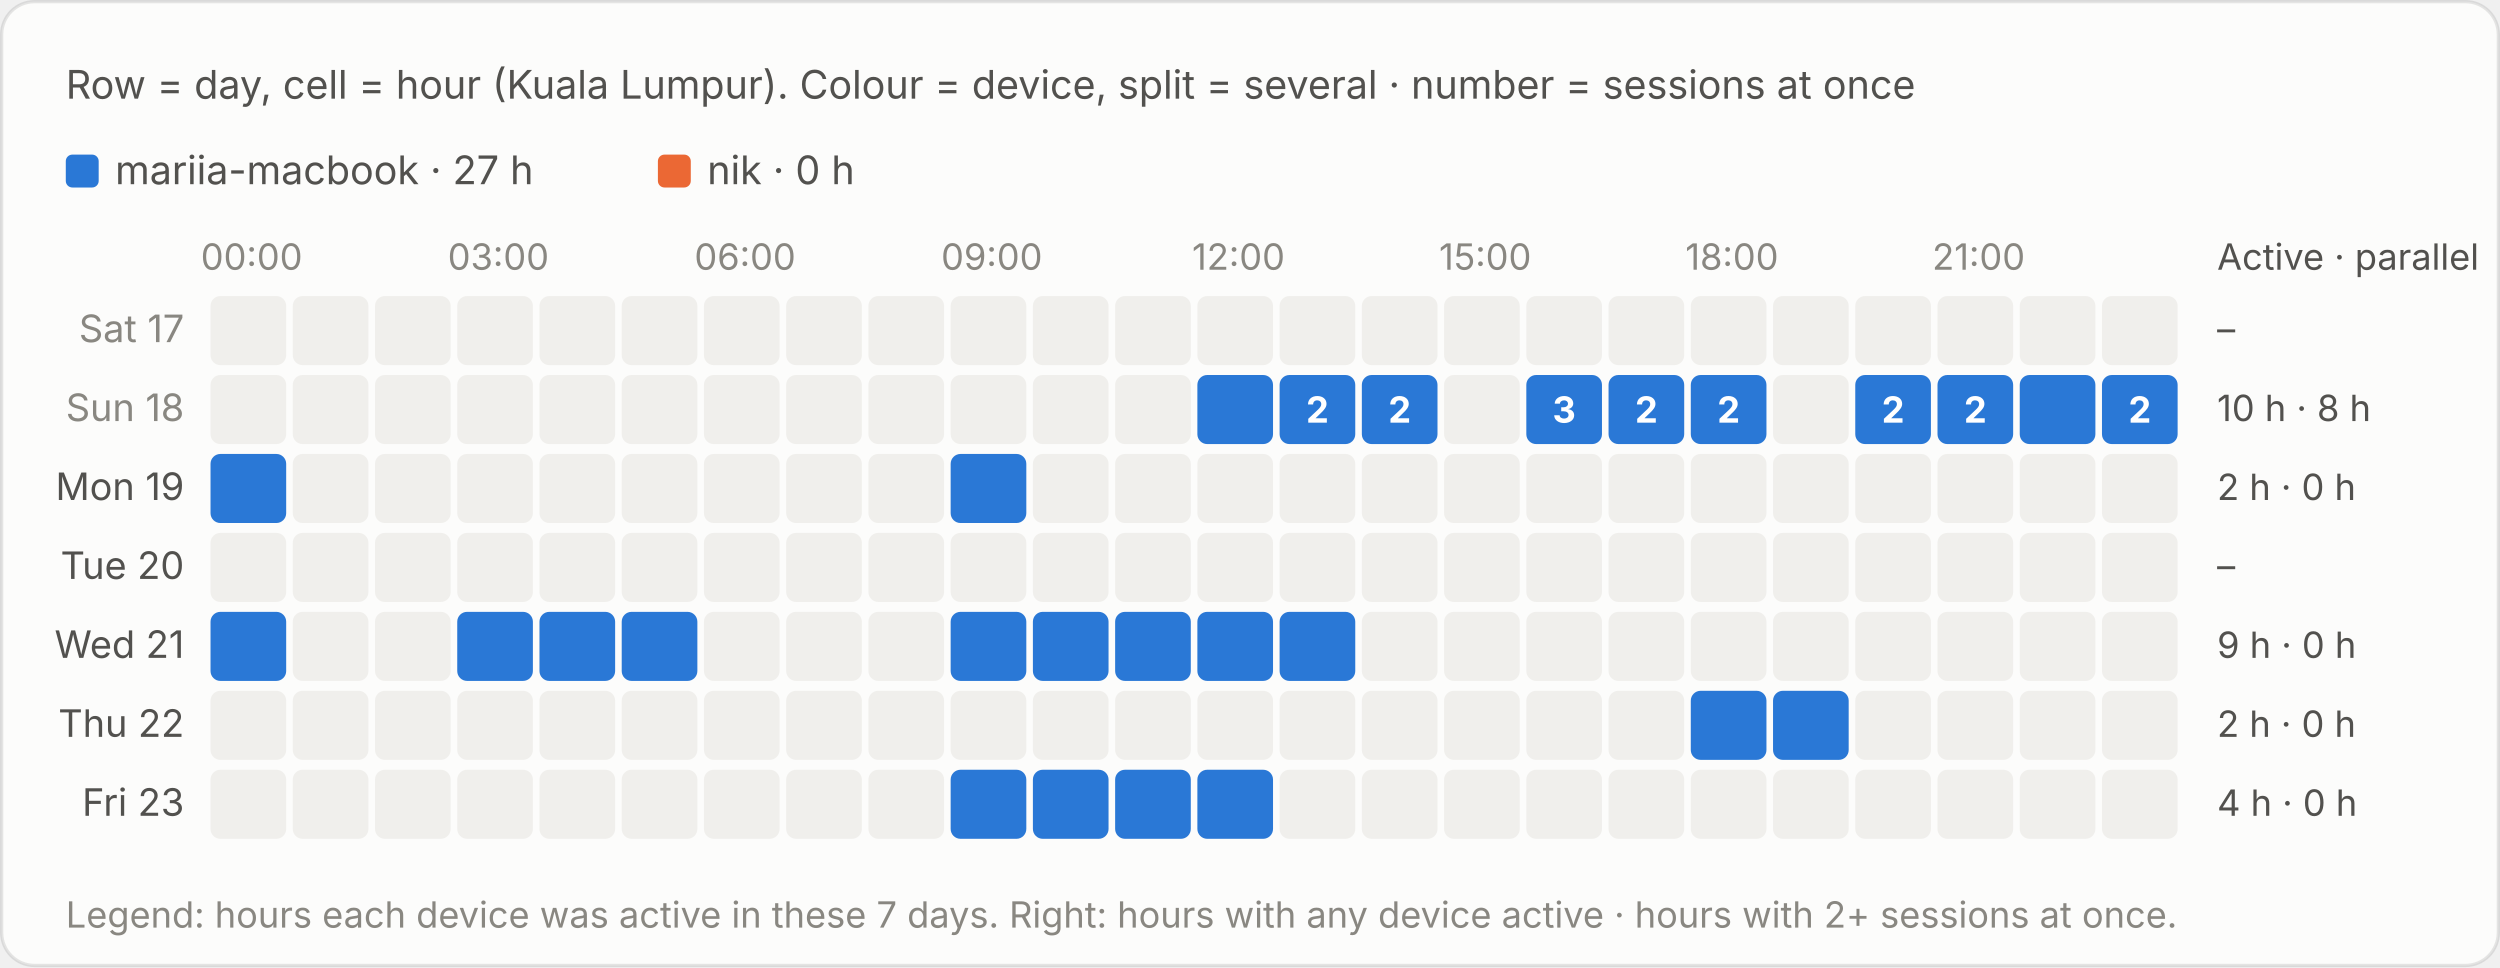
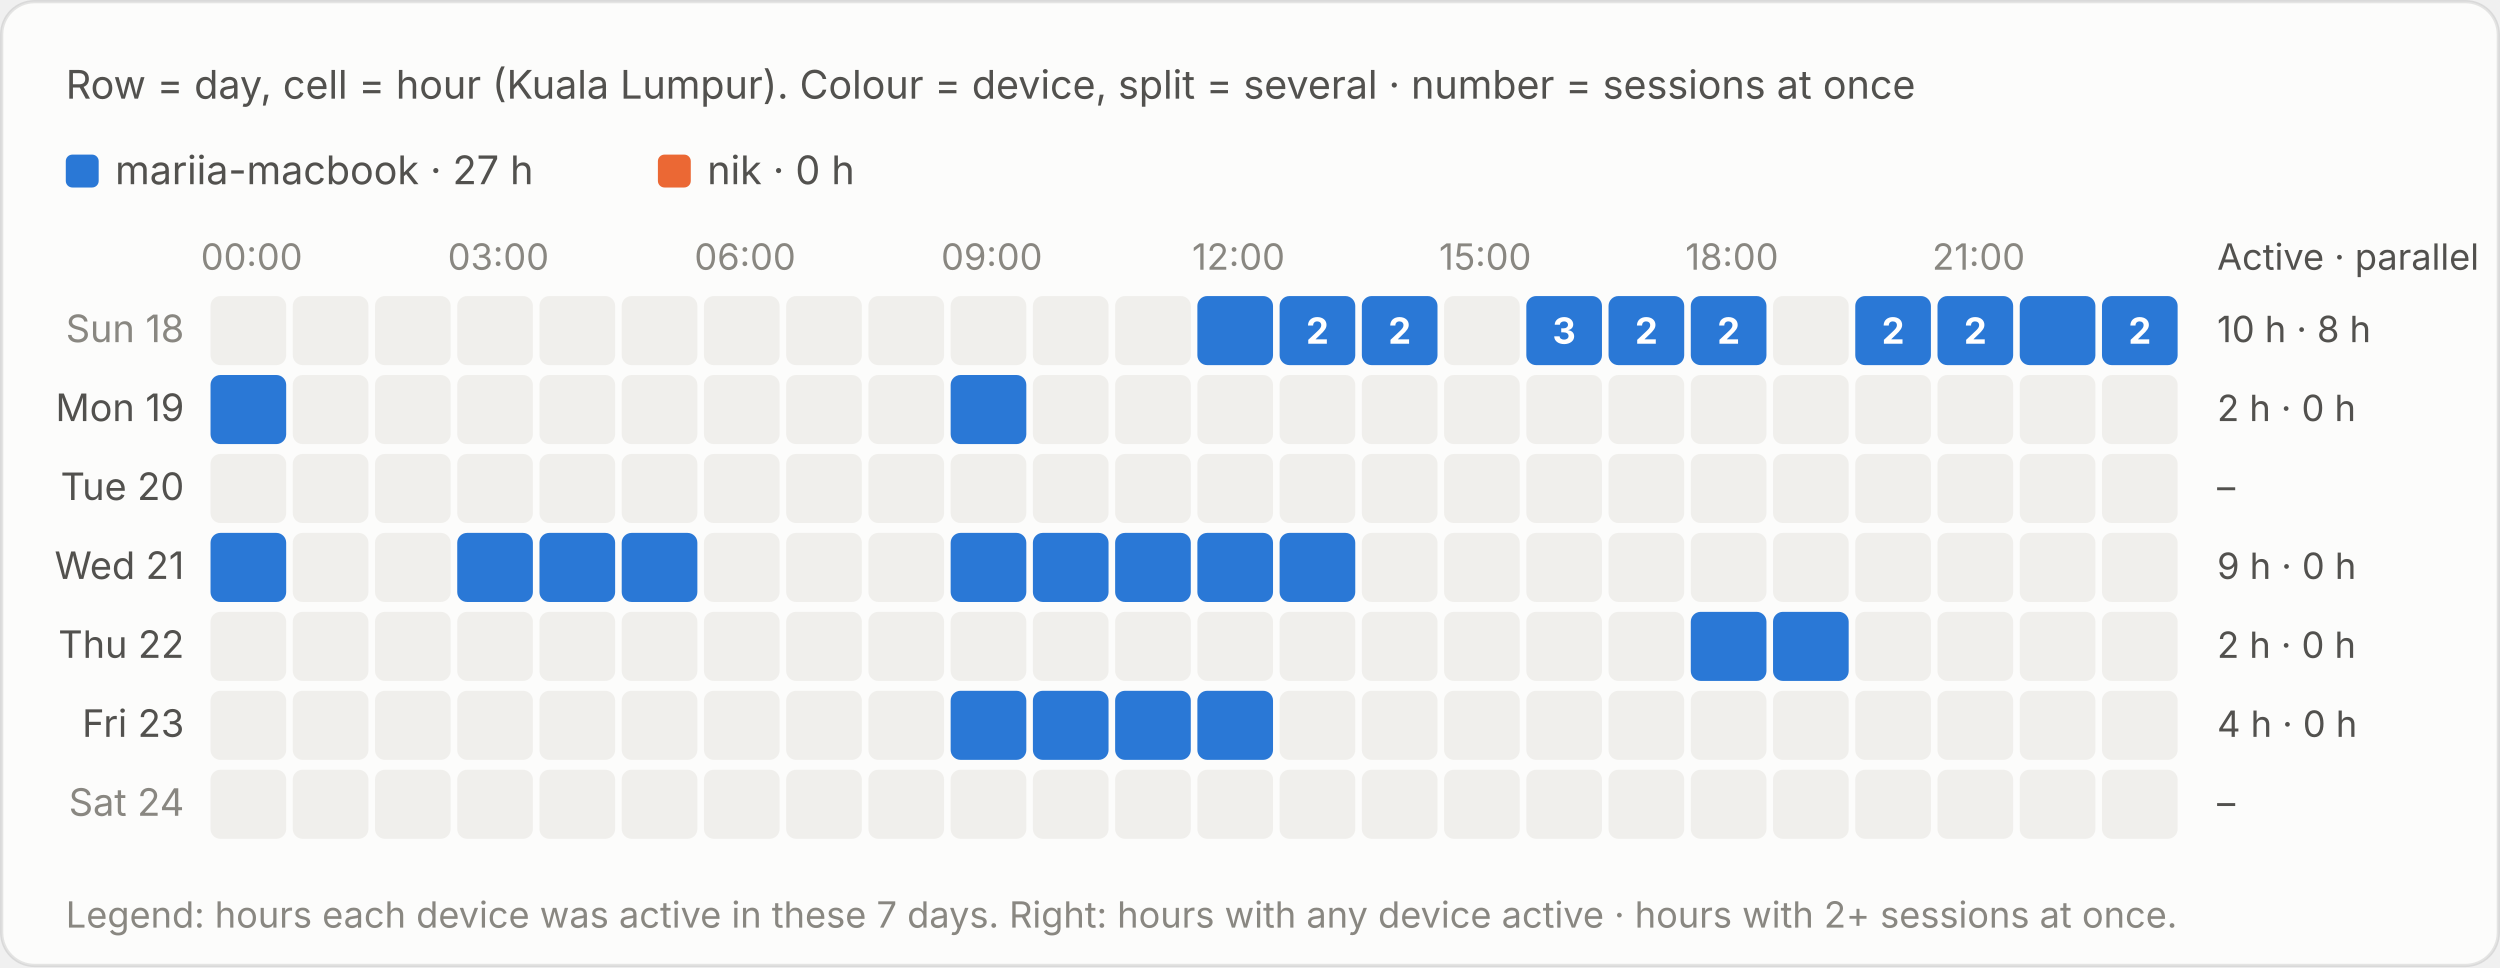
<svg xmlns="http://www.w3.org/2000/svg" viewBox="0 0 760 294" width="760" height="294" role="img" aria-label="Row = day, cell = hour (Kuala Lumpur). Colour = device, split = several · number = sessions at once">
  <style>text{font-family:system-ui,-apple-system,"Segoe UI",sans-serif;font-variant-numeric:tabular-nums}.bg{fill:#fcfcfb;stroke:rgba(11,11,11,.10)}.tp{fill:#0b0b0b}.ts{fill:#52514e}.tm{fill:#898781}.grid{stroke:#e1e0d9;stroke-width:1}.base{stroke:#c3c2b7;stroke-width:1}.so{fill:#b5b3ad}.lo{stroke:#b5b3ad}.qe{fill:#f0efec}.ring{stroke:#fcfcfb}.area{fill-opacity:.1}.s0{fill:#2a78d6}.l0{stroke:#2a78d6}.s1{fill:#eb6834}.l1{stroke:#eb6834}.s2{fill:#1baf7a}.l2{stroke:#1baf7a}.s3{fill:#eda100}.l3{stroke:#eda100}.s4{fill:#e87ba4}.l4{stroke:#e87ba4}.s5{fill:#008300}.l5{stroke:#008300}.s6{fill:#4a3aa7}.l6{stroke:#4a3aa7}.s7{fill:#e34948}.l7{stroke:#e34948}.q0{fill:#cde2fb}.q1{fill:#9ec5f4}.q2{fill:#6da7ec}.q3{fill:#3987e5}.q4{fill:#256abf}.q5{fill:#184f95}.q6{fill:#0d366b}.r0{fill:#f8d4d4}.r1{fill:#ec8f8f}.r2{fill:#c42f2f}.a0{fill:#fbe3e3}.a1{fill:#f5b8b8}.a2{fill:#ec8f8f}.a3{fill:#d65252}.a4{fill:#a82525}.tq0{fill:#0b0b0b}.tq1{fill:#0b0b0b}.tq2{fill:#0b0b0b}.tq3{fill:#ffffff}.tq4{fill:#ffffff}.tq5{fill:#ffffff}.tq6{fill:#ffffff}.tr0{fill:#0b0b0b}.tr1{fill:#0b0b0b}.tr2{fill:#ffffff}.ta0{fill:#0b0b0b}.ta1{fill:#0b0b0b}.ta2{fill:#0b0b0b}.ta3{fill:#ffffff}.ta4{fill:#ffffff}.tw{fill:#ffffff}@media (prefers-color-scheme:dark){.bg{fill:#1a1a19;stroke:rgba(255,255,255,.10)}.tp{fill:#fff}.ts{fill:#c3c2b7}.tm{fill:#898781}.grid{stroke:#2c2c2a}.base{stroke:#383835}.so{fill:#5c5b57}.lo{stroke:#5c5b57}.qe{fill:#262624}.ring{stroke:#1a1a19}.s0{fill:#3987e5}.l0{stroke:#3987e5}.s1{fill:#d95926}.l1{stroke:#d95926}.s2{fill:#199e70}.l2{stroke:#199e70}.s3{fill:#c98500}.l3{stroke:#c98500}.s4{fill:#d55181}.l4{stroke:#d55181}.s5{fill:#008300}.l5{stroke:#008300}.s6{fill:#9085e9}.l6{stroke:#9085e9}.s7{fill:#e66767}.l7{stroke:#e66767}.q0{fill:#16263a}.q1{fill:#123a66}.q2{fill:#184f95}.q3{fill:#256abf}.q4{fill:#3987e5}.q5{fill:#6da7ec}.q6{fill:#b7d3f6}.r0{fill:#4a2023}.r1{fill:#8c2c2f}.r2{fill:#e25555}.a0{fill:#3a1a1c}.a1{fill:#5e2427}.a2{fill:#8c2c2f}.a3{fill:#c43c3f}.a4{fill:#f07070}.tq0{fill:#ffffff}.tq1{fill:#ffffff}.tq2{fill:#ffffff}.tq3{fill:#ffffff}.tq4{fill:#ffffff}.tq5{fill:#0b0b0b}.tq6{fill:#0b0b0b}.tr0{fill:#ffffff}.tr1{fill:#ffffff}.tr2{fill:#ffffff}.ta0{fill:#ffffff}.ta1{fill:#ffffff}.ta2{fill:#ffffff}.ta3{fill:#ffffff}.ta4{fill:#0b0b0b}.tw{fill:#ffffff}}</style>
  <rect class="bg" x=".5" y=".5" width="759" height="293" rx="10" />
  <text class="ts" x="20" y="30" font-size="12">Row = day, cell = hour (Kuala Lumpur). Colour = device, split = several · number = sessions at once</text>
  <g transform="translate(0,-20)">
    <rect class="s0" x="20.0" y="67" width="10" height="10" rx="2" />
    <text class="ts" x="35.0" y="76" font-size="12">mariia-macbook · 27 h</text>
    <rect class="s1" x="200.0" y="67" width="10" height="10" rx="2" />
    <text class="ts" x="215.0" y="76" font-size="12">nik · 0 h</text>
    <text class="tm" x="76.5" y="102" font-size="11" text-anchor="middle">00:00</text>
    <text class="tm" x="151.5" y="102" font-size="11" text-anchor="middle">03:00</text>
    <text class="tm" x="226.5" y="102" font-size="11" text-anchor="middle">06:00</text>
    <text class="tm" x="301.5" y="102" font-size="11" text-anchor="middle">09:00</text>
    <text class="tm" x="376.5" y="102" font-size="11" text-anchor="middle">12:00</text>
    <text class="tm" x="451.5" y="102" font-size="11" text-anchor="middle">15:00</text>
    <text class="tm" x="526.5" y="102" font-size="11" text-anchor="middle">18:00</text>
    <text class="tm" x="601.5" y="102" font-size="11" text-anchor="middle">21:00</text>
    <text class="ts" x="674" y="102" font-size="11">Active · parallel</text>
-     <text class="tm" x="56" y="124.0" font-size="11.5" text-anchor="end">Sat 17</text>
+     <text class="tm" x="56" y="124.0" font-size="11.5" text-anchor="end">Sun 18</text>
    <rect class="qe" x="64.0" y="110" width="23" height="21" rx="3" />
    <rect class="qe" x="89.0" y="110" width="23" height="21" rx="3" />
    <rect class="qe" x="114.0" y="110" width="23" height="21" rx="3" />
    <rect class="qe" x="139.0" y="110" width="23" height="21" rx="3" />
    <rect class="qe" x="164.0" y="110" width="23" height="21" rx="3" />
    <rect class="qe" x="189.0" y="110" width="23" height="21" rx="3" />
    <rect class="qe" x="214.0" y="110" width="23" height="21" rx="3" />
    <rect class="qe" x="239.0" y="110" width="23" height="21" rx="3" />
    <rect class="qe" x="264.0" y="110" width="23" height="21" rx="3" />
    <rect class="qe" x="289.0" y="110" width="23" height="21" rx="3" />
    <rect class="qe" x="314.0" y="110" width="23" height="21" rx="3" />
    <rect class="qe" x="339.0" y="110" width="23" height="21" rx="3" />
-     <rect class="qe" x="364.0" y="110" width="23" height="21" rx="3" />
-     <rect class="qe" x="389.0" y="110" width="23" height="21" rx="3" />
-     <rect class="qe" x="414.0" y="110" width="23" height="21" rx="3" />
+     <rect class="s0" x="364.0" y="110" width="23.0" height="21" rx="3" />
+     <rect x="364.0" y="110" width="23" height="21" fill="transparent" />
+     <rect class="s0" x="389.0" y="110" width="23.0" height="21" rx="3" />
+     <rect x="389.0" y="110" width="23" height="21" fill="transparent" />
+     <text class="tw" x="400.5" y="124.5" font-size="11" font-weight="700" text-anchor="middle">2</text>
+     <rect class="s0" x="414.0" y="110" width="23.0" height="21" rx="3" />
+     <rect x="414.0" y="110" width="23" height="21" fill="transparent" />
+     <text class="tw" x="425.5" y="124.5" font-size="11" font-weight="700" text-anchor="middle">2</text>
    <rect class="qe" x="439.0" y="110" width="23" height="21" rx="3" />
-     <rect class="qe" x="464.0" y="110" width="23" height="21" rx="3" />
-     <rect class="qe" x="489.0" y="110" width="23" height="21" rx="3" />
-     <rect class="qe" x="514.0" y="110" width="23" height="21" rx="3" />
+     <rect class="s0" x="464.0" y="110" width="23.0" height="21" rx="3" />
+     <rect x="464.0" y="110" width="23" height="21" fill="transparent" />
+     <text class="tw" x="475.5" y="124.5" font-size="11" font-weight="700" text-anchor="middle">3</text>
+     <rect class="s0" x="489.0" y="110" width="23.0" height="21" rx="3" />
+     <rect x="489.0" y="110" width="23" height="21" fill="transparent" />
+     <text class="tw" x="500.5" y="124.5" font-size="11" font-weight="700" text-anchor="middle">2</text>
+     <rect class="s0" x="514.0" y="110" width="23.0" height="21" rx="3" />
+     <rect x="514.0" y="110" width="23" height="21" fill="transparent" />
+     <text class="tw" x="525.5" y="124.5" font-size="11" font-weight="700" text-anchor="middle">2</text>
    <rect class="qe" x="539.0" y="110" width="23" height="21" rx="3" />
-     <rect class="qe" x="564.0" y="110" width="23" height="21" rx="3" />
-     <rect class="qe" x="589.0" y="110" width="23" height="21" rx="3" />
-     <rect class="qe" x="614.0" y="110" width="23" height="21" rx="3" />
-     <rect class="qe" x="639.0" y="110" width="23" height="21" rx="3" />
-     <text class="ts" x="674" y="124.0" font-size="11">–</text>
-     <text class="tm" x="56" y="148.0" font-size="11.5" text-anchor="end">Sun 18</text>
-     <rect class="qe" x="64.0" y="134" width="23" height="21" rx="3" />
+     <rect class="s0" x="564.0" y="110" width="23.0" height="21" rx="3" />
+     <rect x="564.0" y="110" width="23" height="21" fill="transparent" />
+     <text class="tw" x="575.5" y="124.5" font-size="11" font-weight="700" text-anchor="middle">2</text>
+     <rect class="s0" x="589.0" y="110" width="23.0" height="21" rx="3" />
+     <rect x="589.0" y="110" width="23" height="21" fill="transparent" />
+     <text class="tw" x="600.5" y="124.5" font-size="11" font-weight="700" text-anchor="middle">2</text>
+     <rect class="s0" x="614.0" y="110" width="23.0" height="21" rx="3" />
+     <rect x="614.0" y="110" width="23" height="21" fill="transparent" />
+     <rect class="s0" x="639.0" y="110" width="23.0" height="21" rx="3" />
+     <rect x="639.0" y="110" width="23" height="21" fill="transparent" />
+     <text class="tw" x="650.5" y="124.5" font-size="11" font-weight="700" text-anchor="middle">2</text>
+     <text class="ts" x="674" y="124.0" font-size="11">10 h · 8 h</text>
+     <text class="ts" x="56" y="148.0" font-size="11.5" text-anchor="end">Mon 19</text>
+     <rect class="s0" x="64.0" y="134" width="23.0" height="21" rx="3" />
+     <rect x="64.0" y="134" width="23" height="21" fill="transparent" />
    <rect class="qe" x="89.0" y="134" width="23" height="21" rx="3" />
    <rect class="qe" x="114.0" y="134" width="23" height="21" rx="3" />
    <rect class="qe" x="139.0" y="134" width="23" height="21" rx="3" />
    <rect class="qe" x="164.0" y="134" width="23" height="21" rx="3" />
    <rect class="qe" x="189.0" y="134" width="23" height="21" rx="3" />
    <rect class="qe" x="214.0" y="134" width="23" height="21" rx="3" />
    <rect class="qe" x="239.0" y="134" width="23" height="21" rx="3" />
    <rect class="qe" x="264.0" y="134" width="23" height="21" rx="3" />
-     <rect class="qe" x="289.0" y="134" width="23" height="21" rx="3" />
+     <rect class="s0" x="289.0" y="134" width="23.0" height="21" rx="3" />
+     <rect x="289.0" y="134" width="23" height="21" fill="transparent" />
    <rect class="qe" x="314.0" y="134" width="23" height="21" rx="3" />
    <rect class="qe" x="339.0" y="134" width="23" height="21" rx="3" />
-     <rect class="s0" x="364.0" y="134" width="23.0" height="21" rx="3" />
-     <rect x="364.0" y="134" width="23" height="21" fill="transparent" />
-     <rect class="s0" x="389.0" y="134" width="23.0" height="21" rx="3" />
-     <rect x="389.0" y="134" width="23" height="21" fill="transparent" />
-     <text class="tw" x="400.5" y="148.5" font-size="11" font-weight="700" text-anchor="middle">2</text>
-     <rect class="s0" x="414.0" y="134" width="23.0" height="21" rx="3" />
-     <rect x="414.0" y="134" width="23" height="21" fill="transparent" />
-     <text class="tw" x="425.5" y="148.5" font-size="11" font-weight="700" text-anchor="middle">2</text>
+     <rect class="qe" x="364.0" y="134" width="23" height="21" rx="3" />
+     <rect class="qe" x="389.0" y="134" width="23" height="21" rx="3" />
+     <rect class="qe" x="414.0" y="134" width="23" height="21" rx="3" />
    <rect class="qe" x="439.0" y="134" width="23" height="21" rx="3" />
-     <rect class="s0" x="464.0" y="134" width="23.0" height="21" rx="3" />
-     <rect x="464.0" y="134" width="23" height="21" fill="transparent" />
-     <text class="tw" x="475.5" y="148.5" font-size="11" font-weight="700" text-anchor="middle">3</text>
-     <rect class="s0" x="489.0" y="134" width="23.0" height="21" rx="3" />
-     <rect x="489.0" y="134" width="23" height="21" fill="transparent" />
-     <text class="tw" x="500.5" y="148.5" font-size="11" font-weight="700" text-anchor="middle">2</text>
-     <rect class="s0" x="514.0" y="134" width="23.0" height="21" rx="3" />
-     <rect x="514.0" y="134" width="23" height="21" fill="transparent" />
-     <text class="tw" x="525.5" y="148.5" font-size="11" font-weight="700" text-anchor="middle">2</text>
+     <rect class="qe" x="464.0" y="134" width="23" height="21" rx="3" />
+     <rect class="qe" x="489.0" y="134" width="23" height="21" rx="3" />
+     <rect class="qe" x="514.0" y="134" width="23" height="21" rx="3" />
    <rect class="qe" x="539.0" y="134" width="23" height="21" rx="3" />
-     <rect class="s0" x="564.0" y="134" width="23.0" height="21" rx="3" />
-     <rect x="564.0" y="134" width="23" height="21" fill="transparent" />
-     <text class="tw" x="575.5" y="148.5" font-size="11" font-weight="700" text-anchor="middle">2</text>
-     <rect class="s0" x="589.0" y="134" width="23.0" height="21" rx="3" />
-     <rect x="589.0" y="134" width="23" height="21" fill="transparent" />
-     <text class="tw" x="600.5" y="148.5" font-size="11" font-weight="700" text-anchor="middle">2</text>
-     <rect class="s0" x="614.0" y="134" width="23.0" height="21" rx="3" />
-     <rect x="614.0" y="134" width="23" height="21" fill="transparent" />
-     <rect class="s0" x="639.0" y="134" width="23.0" height="21" rx="3" />
-     <rect x="639.0" y="134" width="23" height="21" fill="transparent" />
-     <text class="tw" x="650.5" y="148.5" font-size="11" font-weight="700" text-anchor="middle">2</text>
-     <text class="ts" x="674" y="148.0" font-size="11">10 h · 8 h</text>
-     <text class="ts" x="56" y="172.0" font-size="11.5" text-anchor="end">Mon 19</text>
-     <rect class="s0" x="64.0" y="158" width="23.0" height="21" rx="3" />
-     <rect x="64.0" y="158" width="23" height="21" fill="transparent" />
+     <rect class="qe" x="564.0" y="134" width="23" height="21" rx="3" />
+     <rect class="qe" x="589.0" y="134" width="23" height="21" rx="3" />
+     <rect class="qe" x="614.0" y="134" width="23" height="21" rx="3" />
+     <rect class="qe" x="639.0" y="134" width="23" height="21" rx="3" />
+     <text class="ts" x="674" y="148.0" font-size="11">2 h · 0 h</text>
+     <text class="ts" x="56" y="172.0" font-size="11.5" text-anchor="end">Tue 20</text>
+     <rect class="qe" x="64.0" y="158" width="23" height="21" rx="3" />
    <rect class="qe" x="89.0" y="158" width="23" height="21" rx="3" />
    <rect class="qe" x="114.0" y="158" width="23" height="21" rx="3" />
    <rect class="qe" x="139.0" y="158" width="23" height="21" rx="3" />
    <rect class="qe" x="164.0" y="158" width="23" height="21" rx="3" />
    <rect class="qe" x="189.0" y="158" width="23" height="21" rx="3" />
    <rect class="qe" x="214.0" y="158" width="23" height="21" rx="3" />
    <rect class="qe" x="239.0" y="158" width="23" height="21" rx="3" />
    <rect class="qe" x="264.0" y="158" width="23" height="21" rx="3" />
-     <rect class="s0" x="289.0" y="158" width="23.0" height="21" rx="3" />
-     <rect x="289.0" y="158" width="23" height="21" fill="transparent" />
+     <rect class="qe" x="289.0" y="158" width="23" height="21" rx="3" />
    <rect class="qe" x="314.0" y="158" width="23" height="21" rx="3" />
    <rect class="qe" x="339.0" y="158" width="23" height="21" rx="3" />
    <rect class="qe" x="364.0" y="158" width="23" height="21" rx="3" />
    <rect class="qe" x="389.0" y="158" width="23" height="21" rx="3" />
    <rect class="qe" x="414.0" y="158" width="23" height="21" rx="3" />
    <rect class="qe" x="439.0" y="158" width="23" height="21" rx="3" />
    <rect class="qe" x="464.0" y="158" width="23" height="21" rx="3" />
    <rect class="qe" x="489.0" y="158" width="23" height="21" rx="3" />
    <rect class="qe" x="514.0" y="158" width="23" height="21" rx="3" />
    <rect class="qe" x="539.0" y="158" width="23" height="21" rx="3" />
    <rect class="qe" x="564.0" y="158" width="23" height="21" rx="3" />
    <rect class="qe" x="589.0" y="158" width="23" height="21" rx="3" />
    <rect class="qe" x="614.0" y="158" width="23" height="21" rx="3" />
    <rect class="qe" x="639.0" y="158" width="23" height="21" rx="3" />
-     <text class="ts" x="674" y="172.0" font-size="11">2 h · 0 h</text>
-     <text class="ts" x="56" y="196.0" font-size="11.5" text-anchor="end">Tue 20</text>
-     <rect class="qe" x="64.0" y="182" width="23" height="21" rx="3" />
+     <text class="ts" x="674" y="172.0" font-size="11">–</text>
+     <text class="ts" x="56" y="196.0" font-size="11.5" text-anchor="end">Wed 21</text>
+     <rect class="s0" x="64.0" y="182" width="23.0" height="21" rx="3" />
+     <rect x="64.0" y="182" width="23" height="21" fill="transparent" />
    <rect class="qe" x="89.0" y="182" width="23" height="21" rx="3" />
    <rect class="qe" x="114.0" y="182" width="23" height="21" rx="3" />
-     <rect class="qe" x="139.0" y="182" width="23" height="21" rx="3" />
-     <rect class="qe" x="164.0" y="182" width="23" height="21" rx="3" />
-     <rect class="qe" x="189.0" y="182" width="23" height="21" rx="3" />
+     <rect class="s0" x="139.0" y="182" width="23.0" height="21" rx="3" />
+     <rect x="139.0" y="182" width="23" height="21" fill="transparent" />
+     <rect class="s0" x="164.0" y="182" width="23.0" height="21" rx="3" />
+     <rect x="164.0" y="182" width="23" height="21" fill="transparent" />
+     <rect class="s0" x="189.0" y="182" width="23.0" height="21" rx="3" />
+     <rect x="189.0" y="182" width="23" height="21" fill="transparent" />
    <rect class="qe" x="214.0" y="182" width="23" height="21" rx="3" />
    <rect class="qe" x="239.0" y="182" width="23" height="21" rx="3" />
    <rect class="qe" x="264.0" y="182" width="23" height="21" rx="3" />
-     <rect class="qe" x="289.0" y="182" width="23" height="21" rx="3" />
-     <rect class="qe" x="314.0" y="182" width="23" height="21" rx="3" />
-     <rect class="qe" x="339.0" y="182" width="23" height="21" rx="3" />
-     <rect class="qe" x="364.0" y="182" width="23" height="21" rx="3" />
-     <rect class="qe" x="389.0" y="182" width="23" height="21" rx="3" />
+     <rect class="s0" x="289.0" y="182" width="23.0" height="21" rx="3" />
+     <rect x="289.0" y="182" width="23" height="21" fill="transparent" />
+     <rect class="s0" x="314.0" y="182" width="23.0" height="21" rx="3" />
+     <rect x="314.0" y="182" width="23" height="21" fill="transparent" />
+     <rect class="s0" x="339.0" y="182" width="23.0" height="21" rx="3" />
+     <rect x="339.0" y="182" width="23" height="21" fill="transparent" />
+     <rect class="s0" x="364.0" y="182" width="23.0" height="21" rx="3" />
+     <rect x="364.0" y="182" width="23" height="21" fill="transparent" />
+     <rect class="s0" x="389.0" y="182" width="23.0" height="21" rx="3" />
+     <rect x="389.0" y="182" width="23" height="21" fill="transparent" />
    <rect class="qe" x="414.0" y="182" width="23" height="21" rx="3" />
    <rect class="qe" x="439.0" y="182" width="23" height="21" rx="3" />
    <rect class="qe" x="464.0" y="182" width="23" height="21" rx="3" />
    <rect class="qe" x="489.0" y="182" width="23" height="21" rx="3" />
    <rect class="qe" x="514.0" y="182" width="23" height="21" rx="3" />
    <rect class="qe" x="539.0" y="182" width="23" height="21" rx="3" />
    <rect class="qe" x="564.0" y="182" width="23" height="21" rx="3" />
    <rect class="qe" x="589.0" y="182" width="23" height="21" rx="3" />
    <rect class="qe" x="614.0" y="182" width="23" height="21" rx="3" />
    <rect class="qe" x="639.0" y="182" width="23" height="21" rx="3" />
-     <text class="ts" x="674" y="196.0" font-size="11">–</text>
-     <text class="ts" x="56" y="220.0" font-size="11.5" text-anchor="end">Wed 21</text>
-     <rect class="s0" x="64.0" y="206" width="23.0" height="21" rx="3" />
-     <rect x="64.0" y="206" width="23" height="21" fill="transparent" />
+     <text class="ts" x="674" y="196.0" font-size="11">9 h · 0 h</text>
+     <text class="ts" x="56" y="220.0" font-size="11.5" text-anchor="end">Thu 22</text>
+     <rect class="qe" x="64.0" y="206" width="23" height="21" rx="3" />
    <rect class="qe" x="89.0" y="206" width="23" height="21" rx="3" />
    <rect class="qe" x="114.0" y="206" width="23" height="21" rx="3" />
-     <rect class="s0" x="139.0" y="206" width="23.0" height="21" rx="3" />
-     <rect x="139.0" y="206" width="23" height="21" fill="transparent" />
-     <rect class="s0" x="164.0" y="206" width="23.0" height="21" rx="3" />
-     <rect x="164.0" y="206" width="23" height="21" fill="transparent" />
-     <rect class="s0" x="189.0" y="206" width="23.0" height="21" rx="3" />
-     <rect x="189.0" y="206" width="23" height="21" fill="transparent" />
+     <rect class="qe" x="139.0" y="206" width="23" height="21" rx="3" />
+     <rect class="qe" x="164.0" y="206" width="23" height="21" rx="3" />
+     <rect class="qe" x="189.0" y="206" width="23" height="21" rx="3" />
    <rect class="qe" x="214.0" y="206" width="23" height="21" rx="3" />
    <rect class="qe" x="239.0" y="206" width="23" height="21" rx="3" />
    <rect class="qe" x="264.0" y="206" width="23" height="21" rx="3" />
-     <rect class="s0" x="289.0" y="206" width="23.0" height="21" rx="3" />
-     <rect x="289.0" y="206" width="23" height="21" fill="transparent" />
-     <rect class="s0" x="314.0" y="206" width="23.0" height="21" rx="3" />
-     <rect x="314.0" y="206" width="23" height="21" fill="transparent" />
-     <rect class="s0" x="339.0" y="206" width="23.0" height="21" rx="3" />
-     <rect x="339.0" y="206" width="23" height="21" fill="transparent" />
-     <rect class="s0" x="364.0" y="206" width="23.0" height="21" rx="3" />
-     <rect x="364.0" y="206" width="23" height="21" fill="transparent" />
-     <rect class="s0" x="389.0" y="206" width="23.0" height="21" rx="3" />
-     <rect x="389.0" y="206" width="23" height="21" fill="transparent" />
+     <rect class="qe" x="289.0" y="206" width="23" height="21" rx="3" />
+     <rect class="qe" x="314.0" y="206" width="23" height="21" rx="3" />
+     <rect class="qe" x="339.0" y="206" width="23" height="21" rx="3" />
+     <rect class="qe" x="364.0" y="206" width="23" height="21" rx="3" />
+     <rect class="qe" x="389.0" y="206" width="23" height="21" rx="3" />
    <rect class="qe" x="414.0" y="206" width="23" height="21" rx="3" />
    <rect class="qe" x="439.0" y="206" width="23" height="21" rx="3" />
    <rect class="qe" x="464.0" y="206" width="23" height="21" rx="3" />
    <rect class="qe" x="489.0" y="206" width="23" height="21" rx="3" />
-     <rect class="qe" x="514.0" y="206" width="23" height="21" rx="3" />
-     <rect class="qe" x="539.0" y="206" width="23" height="21" rx="3" />
+     <rect class="s0" x="514.0" y="206" width="23.0" height="21" rx="3" />
+     <rect x="514.0" y="206" width="23" height="21" fill="transparent" />
+     <rect class="s0" x="539.0" y="206" width="23.0" height="21" rx="3" />
+     <rect x="539.0" y="206" width="23" height="21" fill="transparent" />
    <rect class="qe" x="564.0" y="206" width="23" height="21" rx="3" />
    <rect class="qe" x="589.0" y="206" width="23" height="21" rx="3" />
    <rect class="qe" x="614.0" y="206" width="23" height="21" rx="3" />
    <rect class="qe" x="639.0" y="206" width="23" height="21" rx="3" />
-     <text class="ts" x="674" y="220.0" font-size="11">9 h · 0 h</text>
-     <text class="ts" x="56" y="244.0" font-size="11.5" text-anchor="end">Thu 22</text>
+     <text class="ts" x="674" y="220.0" font-size="11">2 h · 0 h</text>
+     <text class="ts" x="56" y="244.0" font-size="11.5" text-anchor="end">Fri 23</text>
    <rect class="qe" x="64.0" y="230" width="23" height="21" rx="3" />
    <rect class="qe" x="89.0" y="230" width="23" height="21" rx="3" />
    <rect class="qe" x="114.0" y="230" width="23" height="21" rx="3" />
    <rect class="qe" x="139.0" y="230" width="23" height="21" rx="3" />
    <rect class="qe" x="164.0" y="230" width="23" height="21" rx="3" />
    <rect class="qe" x="189.0" y="230" width="23" height="21" rx="3" />
    <rect class="qe" x="214.0" y="230" width="23" height="21" rx="3" />
    <rect class="qe" x="239.0" y="230" width="23" height="21" rx="3" />
    <rect class="qe" x="264.0" y="230" width="23" height="21" rx="3" />
-     <rect class="qe" x="289.0" y="230" width="23" height="21" rx="3" />
-     <rect class="qe" x="314.0" y="230" width="23" height="21" rx="3" />
-     <rect class="qe" x="339.0" y="230" width="23" height="21" rx="3" />
-     <rect class="qe" x="364.0" y="230" width="23" height="21" rx="3" />
+     <rect class="s0" x="289.0" y="230" width="23.0" height="21" rx="3" />
+     <rect x="289.0" y="230" width="23" height="21" fill="transparent" />
+     <rect class="s0" x="314.0" y="230" width="23.0" height="21" rx="3" />
+     <rect x="314.0" y="230" width="23" height="21" fill="transparent" />
+     <rect class="s0" x="339.0" y="230" width="23.0" height="21" rx="3" />
+     <rect x="339.0" y="230" width="23" height="21" fill="transparent" />
+     <rect class="s0" x="364.0" y="230" width="23.0" height="21" rx="3" />
+     <rect x="364.0" y="230" width="23" height="21" fill="transparent" />
    <rect class="qe" x="389.0" y="230" width="23" height="21" rx="3" />
    <rect class="qe" x="414.0" y="230" width="23" height="21" rx="3" />
    <rect class="qe" x="439.0" y="230" width="23" height="21" rx="3" />
    <rect class="qe" x="464.0" y="230" width="23" height="21" rx="3" />
    <rect class="qe" x="489.0" y="230" width="23" height="21" rx="3" />
-     <rect class="s0" x="514.0" y="230" width="23.0" height="21" rx="3" />
-     <rect x="514.0" y="230" width="23" height="21" fill="transparent" />
-     <rect class="s0" x="539.0" y="230" width="23.0" height="21" rx="3" />
-     <rect x="539.0" y="230" width="23" height="21" fill="transparent" />
+     <rect class="qe" x="514.0" y="230" width="23" height="21" rx="3" />
+     <rect class="qe" x="539.0" y="230" width="23" height="21" rx="3" />
    <rect class="qe" x="564.0" y="230" width="23" height="21" rx="3" />
    <rect class="qe" x="589.0" y="230" width="23" height="21" rx="3" />
    <rect class="qe" x="614.0" y="230" width="23" height="21" rx="3" />
    <rect class="qe" x="639.0" y="230" width="23" height="21" rx="3" />
-     <text class="ts" x="674" y="244.0" font-size="11">2 h · 0 h</text>
-     <text class="ts" x="56" y="268.0" font-size="11.5" text-anchor="end">Fri 23</text>
+     <text class="ts" x="674" y="244.0" font-size="11">4 h · 0 h</text>
+     <text class="tm" x="56" y="268.0" font-size="11.5" text-anchor="end">Sat 24</text>
    <rect class="qe" x="64.0" y="254" width="23" height="21" rx="3" />
    <rect class="qe" x="89.0" y="254" width="23" height="21" rx="3" />
    <rect class="qe" x="114.0" y="254" width="23" height="21" rx="3" />
    <rect class="qe" x="139.0" y="254" width="23" height="21" rx="3" />
    <rect class="qe" x="164.0" y="254" width="23" height="21" rx="3" />
    <rect class="qe" x="189.0" y="254" width="23" height="21" rx="3" />
    <rect class="qe" x="214.0" y="254" width="23" height="21" rx="3" />
    <rect class="qe" x="239.0" y="254" width="23" height="21" rx="3" />
    <rect class="qe" x="264.0" y="254" width="23" height="21" rx="3" />
-     <rect class="s0" x="289.0" y="254" width="23.0" height="21" rx="3" />
-     <rect x="289.0" y="254" width="23" height="21" fill="transparent" />
-     <rect class="s0" x="314.0" y="254" width="23.0" height="21" rx="3" />
-     <rect x="314.0" y="254" width="23" height="21" fill="transparent" />
-     <rect class="s0" x="339.0" y="254" width="23.0" height="21" rx="3" />
-     <rect x="339.0" y="254" width="23" height="21" fill="transparent" />
-     <rect class="s0" x="364.0" y="254" width="23.0" height="21" rx="3" />
-     <rect x="364.0" y="254" width="23" height="21" fill="transparent" />
+     <rect class="qe" x="289.0" y="254" width="23" height="21" rx="3" />
+     <rect class="qe" x="314.0" y="254" width="23" height="21" rx="3" />
+     <rect class="qe" x="339.0" y="254" width="23" height="21" rx="3" />
+     <rect class="qe" x="364.0" y="254" width="23" height="21" rx="3" />
    <rect class="qe" x="389.0" y="254" width="23" height="21" rx="3" />
    <rect class="qe" x="414.0" y="254" width="23" height="21" rx="3" />
    <rect class="qe" x="439.0" y="254" width="23" height="21" rx="3" />
    <rect class="qe" x="464.0" y="254" width="23" height="21" rx="3" />
    <rect class="qe" x="489.0" y="254" width="23" height="21" rx="3" />
    <rect class="qe" x="514.0" y="254" width="23" height="21" rx="3" />
    <rect class="qe" x="539.0" y="254" width="23" height="21" rx="3" />
    <rect class="qe" x="564.0" y="254" width="23" height="21" rx="3" />
    <rect class="qe" x="589.0" y="254" width="23" height="21" rx="3" />
    <rect class="qe" x="614.0" y="254" width="23" height="21" rx="3" />
    <rect class="qe" x="639.0" y="254" width="23" height="21" rx="3" />
-     <text class="ts" x="674" y="268.0" font-size="11">4 h · 0 h</text>
+     <text class="ts" x="674" y="268.0" font-size="11">–</text>
    <text class="tm" x="20" y="302" font-size="11">Legend: hours each device was active in these 7 days. Right: hours with any device active · hours with 2+ sessions at once.</text>
  </g>
</svg>
